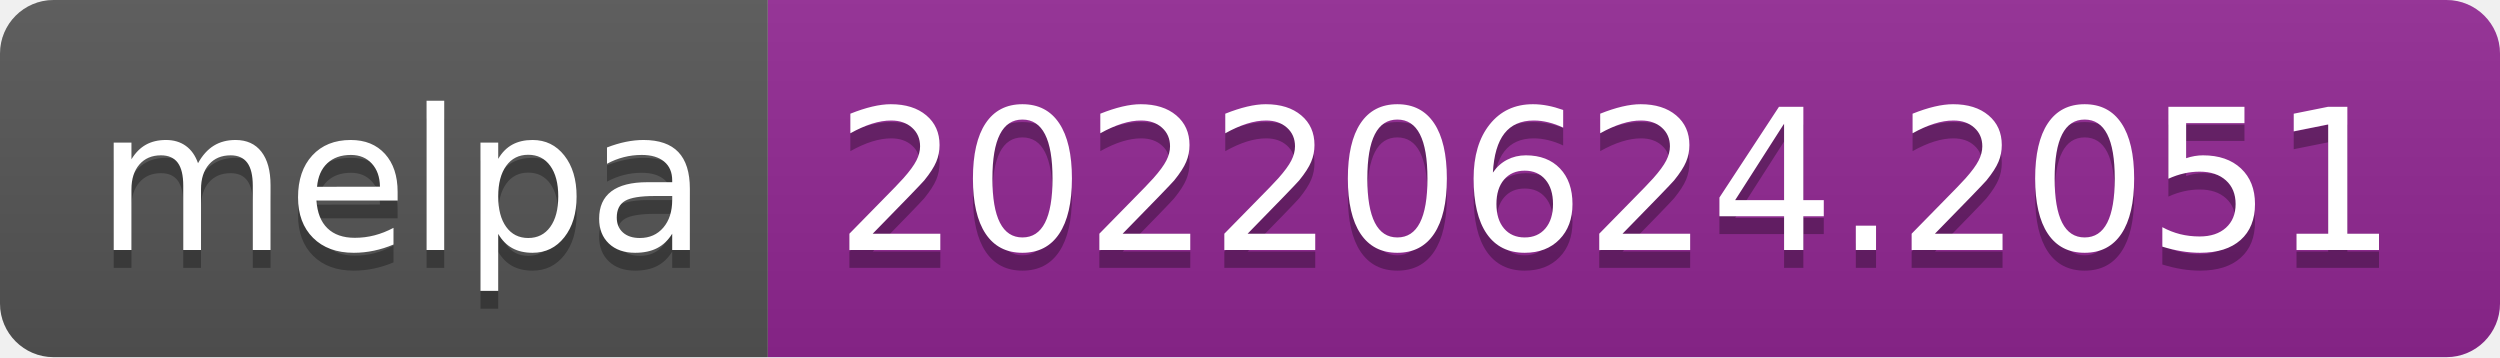
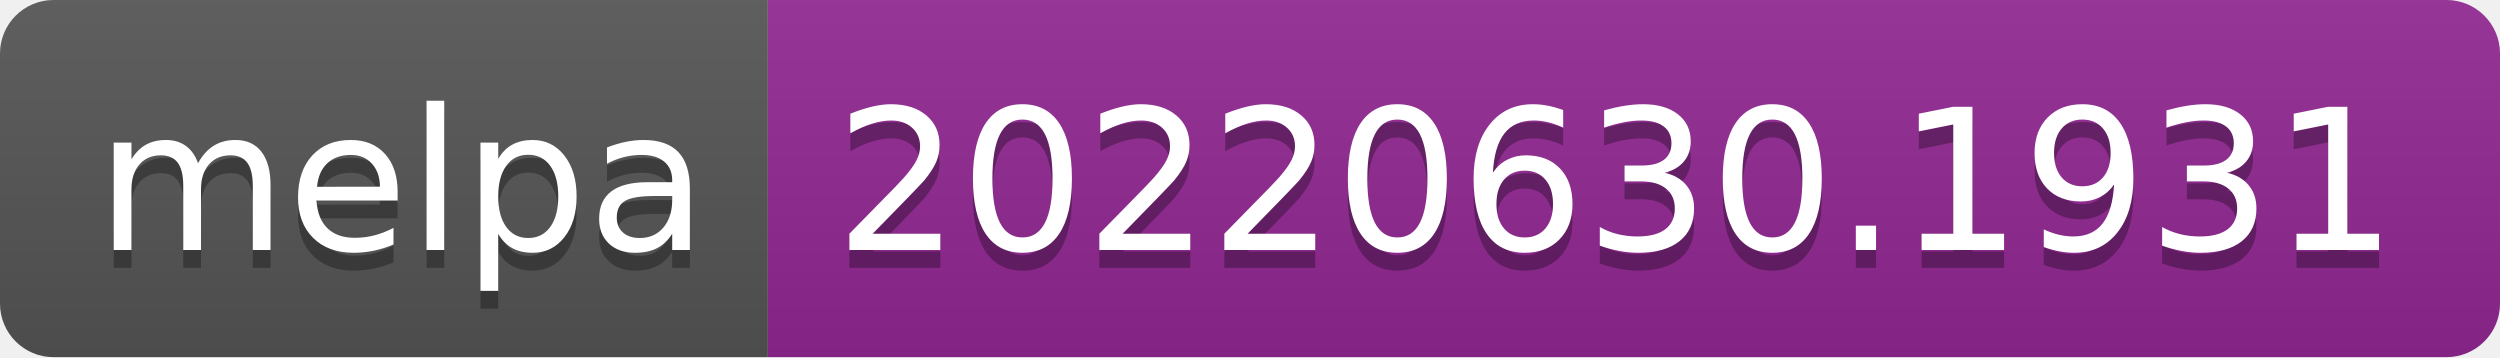
- <svg xmlns="http://www.w3.org/2000/svg" width="140" height="20" role="img" aria-label="melpa: 20220624.2051">
+ <svg xmlns="http://www.w3.org/2000/svg" width="140" height="20" role="img" aria-label="melpa: 20220630.1931">
  <linearGradient id="s" x2="0" y2="100%">
    <stop offset="0" stop-color="#bbb" stop-opacity=".1" />
    <stop offset="1" stop-opacity=".1" />
  </linearGradient>
  <clipPath id="r">
    <rect width="140" height="20" rx="3" fill="#fff" />
  </clipPath>
  <g clip-path="url(#r)">
    <rect width="43" height="20" fill="#555" />
    <rect x="43" width="97" height="20" fill="#922793" />
    <rect width="140" height="20" fill="url(#s)" />
  </g>
  <g fill="#fff" text-anchor="middle" font-family="Verdana,Geneva,DejaVu Sans,sans-serif" text-rendering="geometricPrecision" font-size="110">
    <text aria-hidden="true" x="225" y="150" fill="#010101" fill-opacity=".3" transform="scale(.1)" textLength="330">melpa</text>
    <text x="225" y="140" transform="scale(.1)" fill="#fff" textLength="330">melpa</text>
-     <text aria-hidden="true" x="905" y="150" fill="#010101" fill-opacity=".3" transform="scale(.1)" textLength="870">20220624.2051</text>
-     <text x="905" y="140" transform="scale(.1)" fill="#fff" textLength="870">20220624.2051</text>
+     <text aria-hidden="true" x="905" y="150" fill="#010101" fill-opacity=".3" transform="scale(.1)" textLength="870">20220630.1931</text>
+     <text x="905" y="140" transform="scale(.1)" fill="#fff" textLength="870">20220630.1931</text>
  </g>
</svg>
